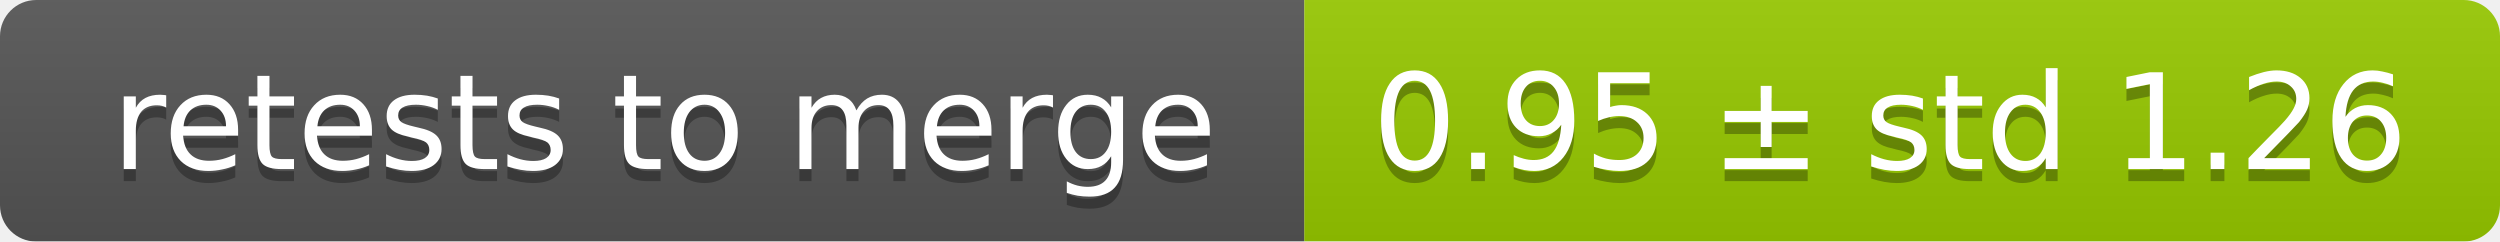
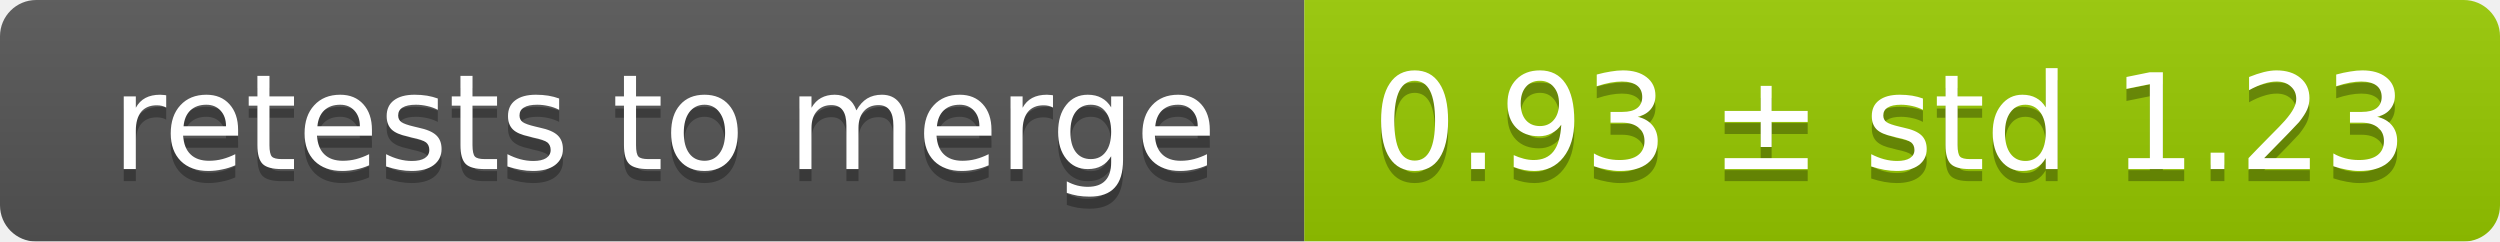
<svg xmlns="http://www.w3.org/2000/svg" width="207" height="20">
  <linearGradient id="smooth" x2="0" y2="100%">
    <stop offset="0" stop-color="#bbb" stop-opacity=".1" />
    <stop offset="1" stop-opacity=".1" />
  </linearGradient>
  <mask id="round">
    <rect width="207" height="20" rx="3" fill="#fff" />
  </mask>
  <g mask="url(#round)">
    <rect width="108" height="20" fill="#555" />
    <rect x="108" width="99" height="20" fill="#97ca00" />
    <rect width="207" height="20" fill="url(#smooth)" />
  </g>
  <g fill="#fff" text-anchor="middle" font-family="DejaVu Sans,Verdana,Geneva,sans-serif" font-size="11">
    <text x="55" y="15" fill="#010101" fill-opacity=".3">retests to merge</text>
    <text x="55" y="14">retests to merge</text>
-     <text x="156.5" y="15" fill="#010101" fill-opacity=".3">0.95 ± std 1.26</text>
-     <text x="156.5" y="14">0.95 ± std 1.26</text>
+     <text x="156.5" y="15" fill="#010101" fill-opacity=".3">0.93 ± std 1.23</text>
+     <text x="156.5" y="14">0.93 ± std 1.23</text>
  </g>
</svg>
